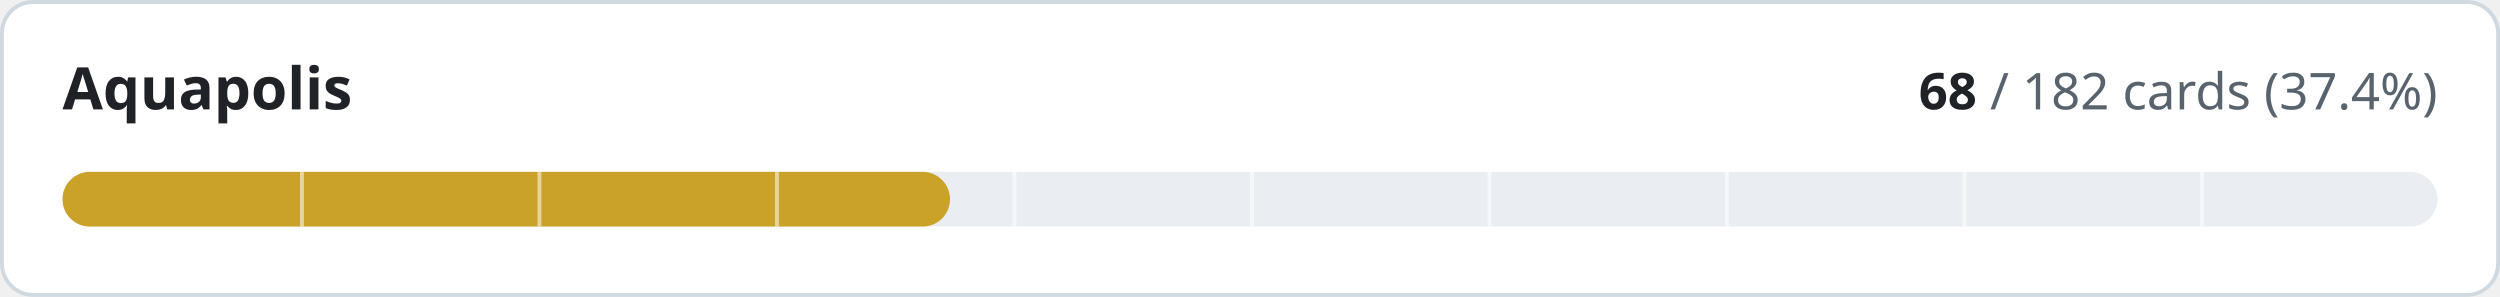
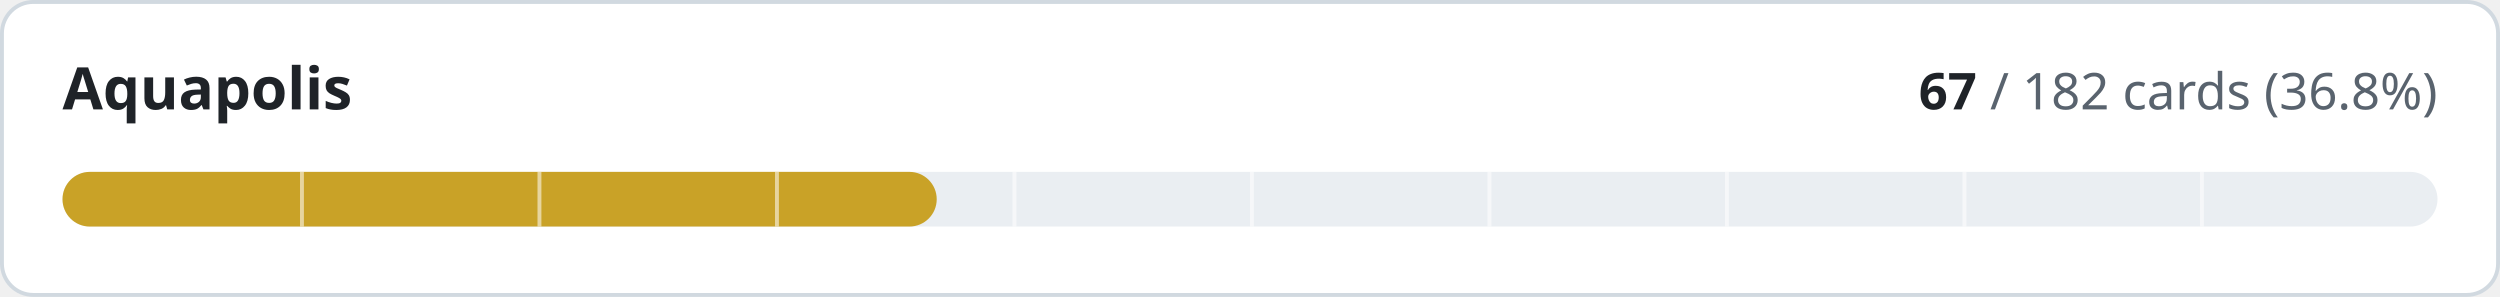
- <svg xmlns="http://www.w3.org/2000/svg" width="640" height="76" viewBox="0 0 640 76" role="img" aria-label="Aquapolis: 68 of 182 cards implemented">
+ <svg xmlns="http://www.w3.org/2000/svg" width="640" height="76" viewBox="0 0 640 76" role="img" aria-label="Aquapolis: 67 of 182 cards implemented">
  <style>
.t{fill:#1f2328}.m{fill:#59636e}.trk{fill:#eaeef2}.bd{stroke:#d1d9e0}.bg{fill:#ffffff}
@media (prefers-color-scheme:dark){.t{fill:#f0f6fc}.m{fill:#9198a1}.trk{fill:#262c36}.bd{stroke:#3d444d}.bg{fill:#0d1117}}
text{font-family:-apple-system,BlinkMacSystemFont,'Segoe UI','Noto Sans',Helvetica,Arial,sans-serif;font-variant-numeric:tabular-nums}
</style>
  <rect class="bg bd" x="0.5" y="0.5" width="639" height="75" rx="8" stroke-width="1" />
  <text class="t" x="16" y="28" font-size="15" font-weight="600">Aquapolis</text>
  <text class="m" x="624" y="28" font-size="13" text-anchor="end">
-     <tspan class="t" font-weight="600">68</tspan> / 182 cards (37.4%)</text>
+     <tspan class="t" font-weight="600">67</tspan> / 182 cards (36.8%)</text>
  <rect class="trk" x="16" y="44" width="608" height="14" rx="7" />
-   <rect x="16" y="44" width="227.2" height="14" rx="7" fill="#c9a227" />
+   <rect x="16" y="44" width="223.8" height="14" rx="7" fill="#c9a227" />
  <rect x="76.8" y="44" width="1" height="14" class="bg" opacity="0.55" />
  <rect x="137.6" y="44" width="1" height="14" class="bg" opacity="0.55" />
  <rect x="198.4" y="44" width="1" height="14" class="bg" opacity="0.55" />
  <rect x="259.2" y="44" width="1" height="14" class="bg" opacity="0.55" />
  <rect x="320.0" y="44" width="1" height="14" class="bg" opacity="0.55" />
  <rect x="380.8" y="44" width="1" height="14" class="bg" opacity="0.55" />
  <rect x="441.6" y="44" width="1" height="14" class="bg" opacity="0.55" />
  <rect x="502.4" y="44" width="1" height="14" class="bg" opacity="0.55" />
  <rect x="563.2" y="44" width="1" height="14" class="bg" opacity="0.55" />
</svg>
